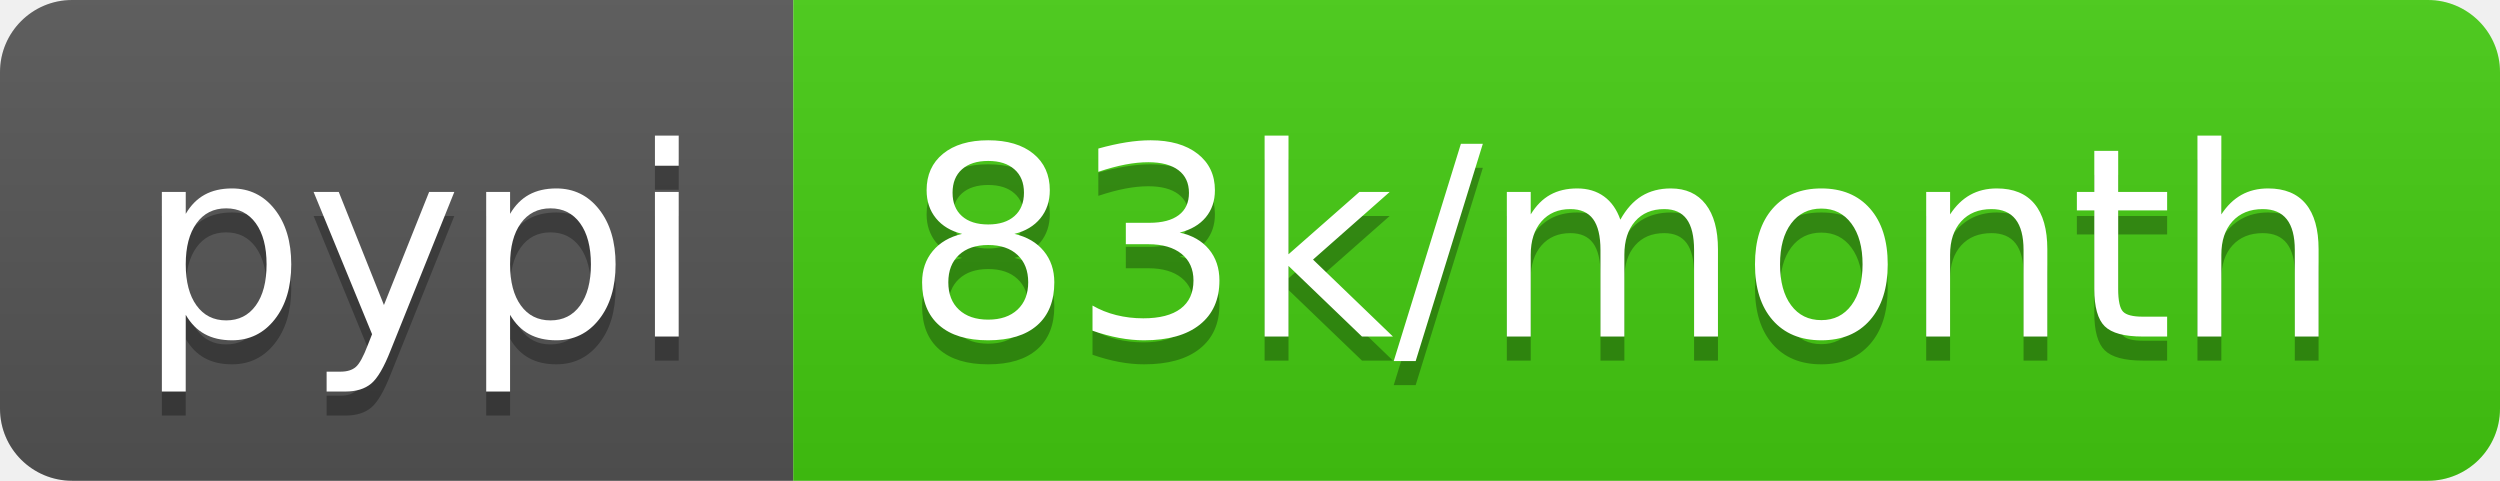
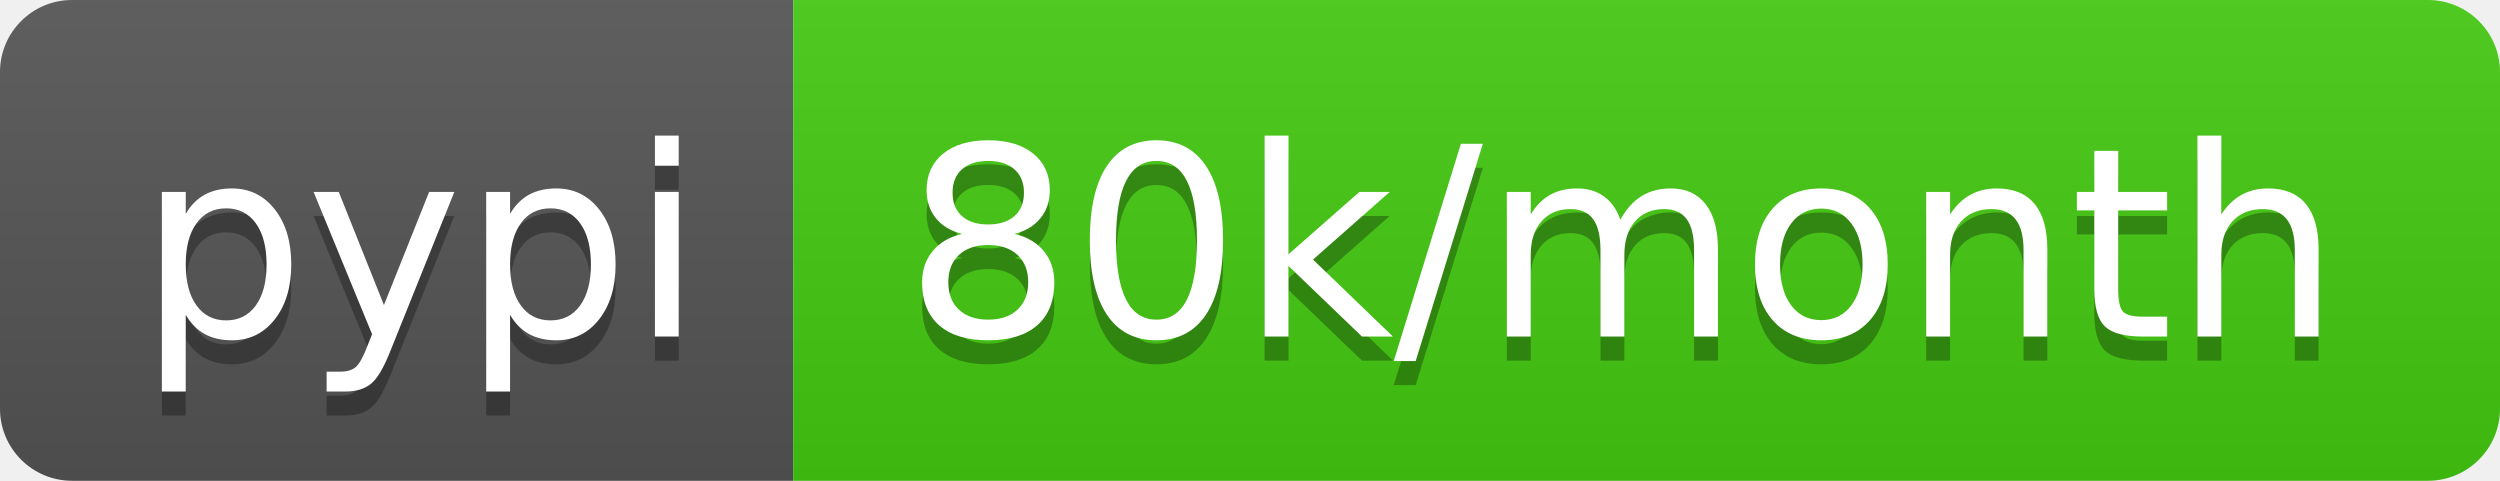
<svg xmlns="http://www.w3.org/2000/svg" width="104" height="20">
  <linearGradient id="b" x2="0" y2="100%">
    <stop offset="0" stop-color="#bbb" stop-opacity=".1" />
    <stop offset="1" stop-opacity=".1" />
  </linearGradient>
  <clipPath id="a">
    <rect width="104" height="20" rx="3" fill="#fff" />
  </clipPath>
  <g clip-path="url(#a)">
    <path fill="#555" d="M0 0h33v20H0z" />
    <path fill="#4c1" d="M33 0h71v20H33z" />
    <path fill="url(#b)" d="M0 0h104v20H0z" />
  </g>
  <g fill="#fff" text-anchor="middle" font-family="DejaVu Sans,Verdana,Geneva,sans-serif" font-size="110">
    <text x="175" y="150" fill="#010101" fill-opacity=".3" transform="scale(.1)" textLength="230">pypi</text>
    <text x="175" y="140" transform="scale(.1)" textLength="230">pypi</text>
-     <text x="675" y="150" fill="#010101" fill-opacity=".3" transform="scale(.1)" textLength="610">83k/month</text>
-     <text x="675" y="140" transform="scale(.1)" textLength="610">83k/month</text>
+     <text x="675" y="150" fill="#010101" fill-opacity=".3" transform="scale(.1)" textLength="610">80k/month</text>
+     <text x="675" y="140" transform="scale(.1)" textLength="610">80k/month</text>
  </g>
</svg>
